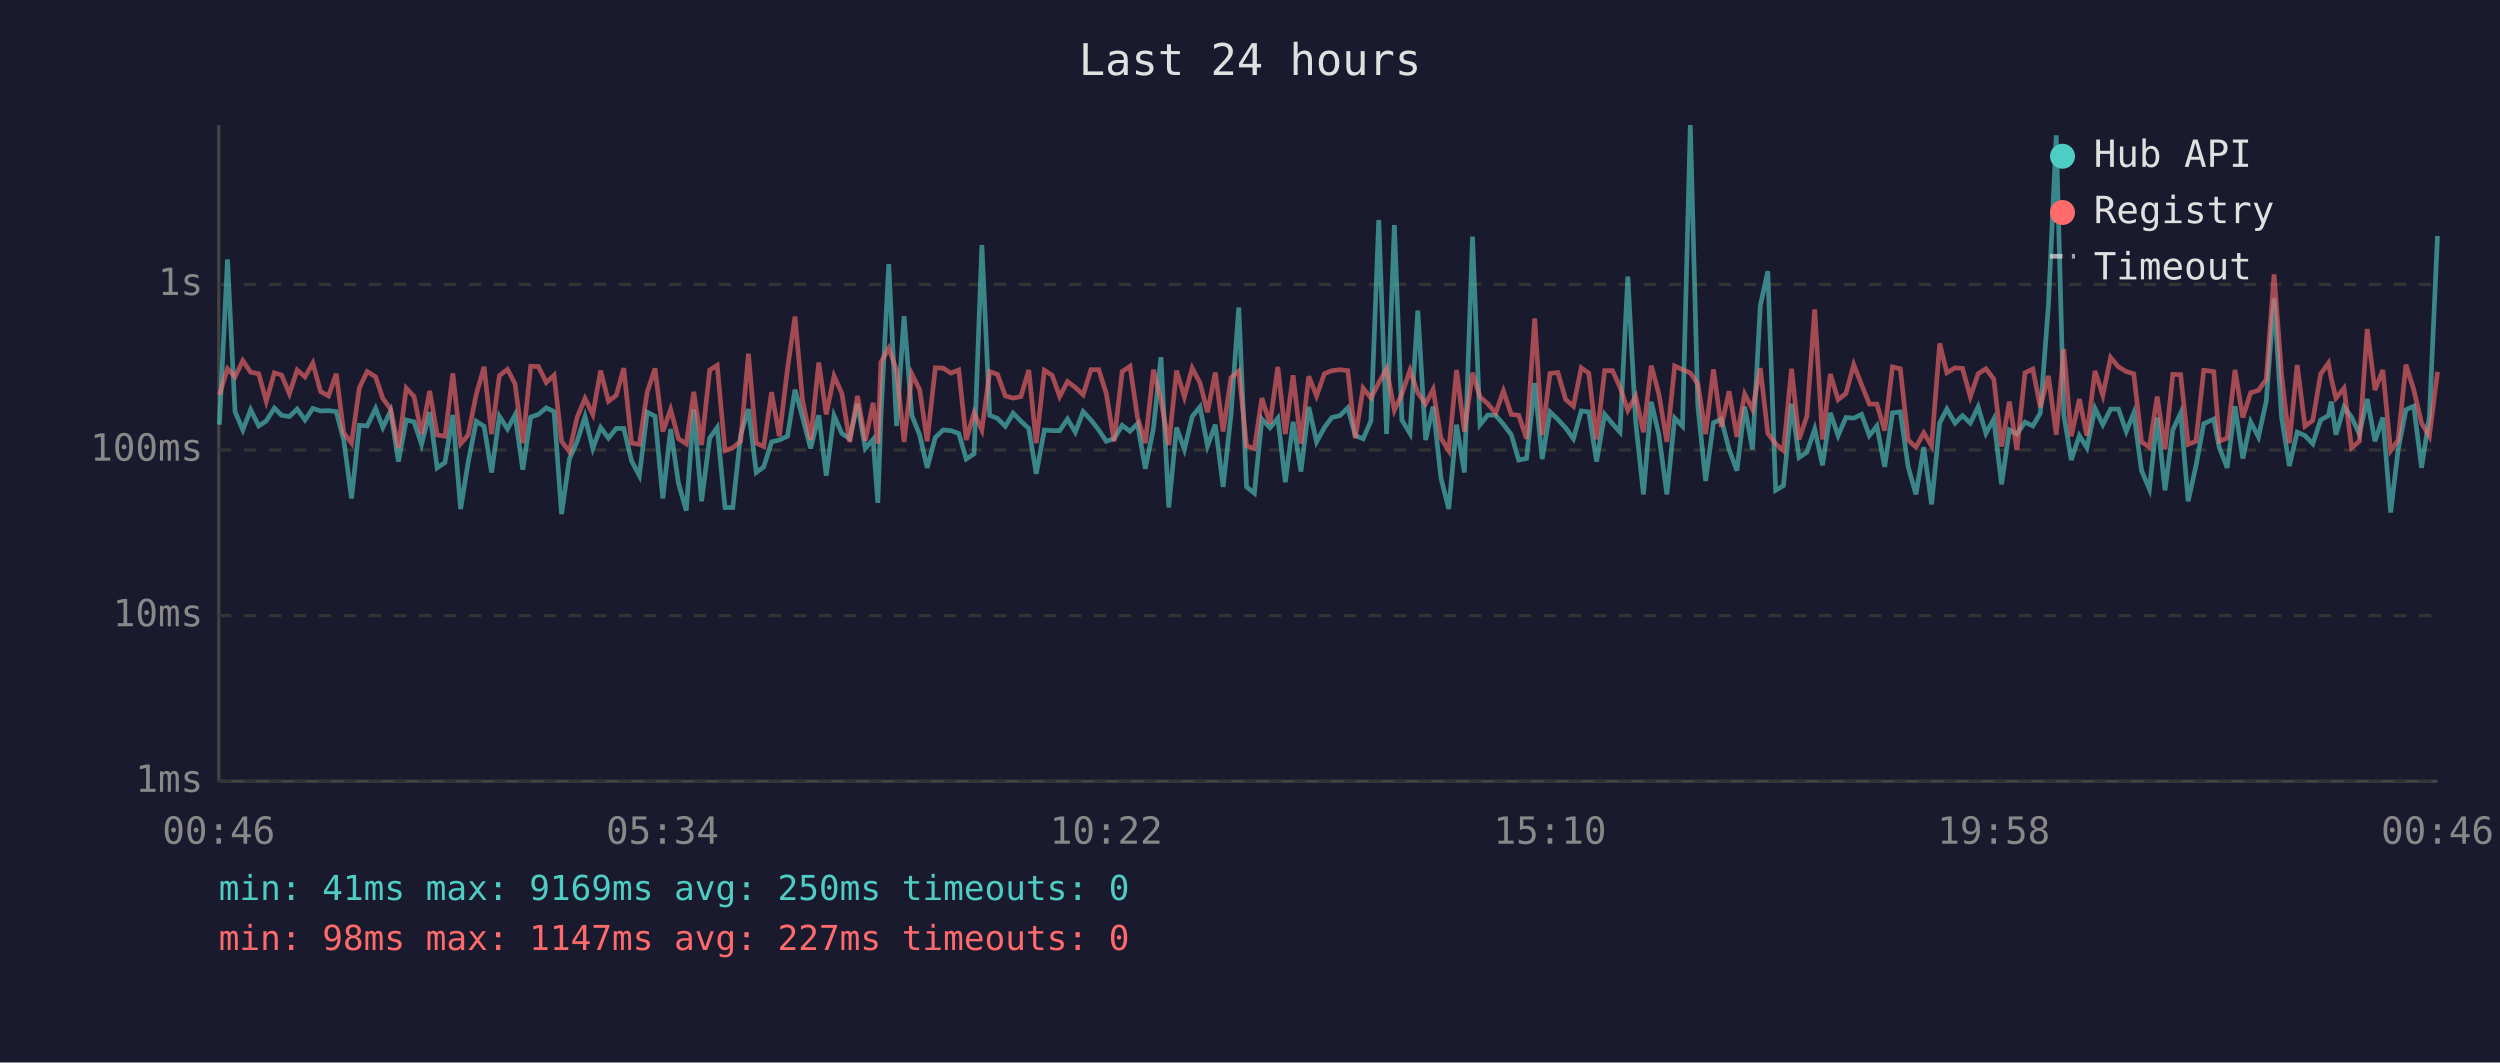
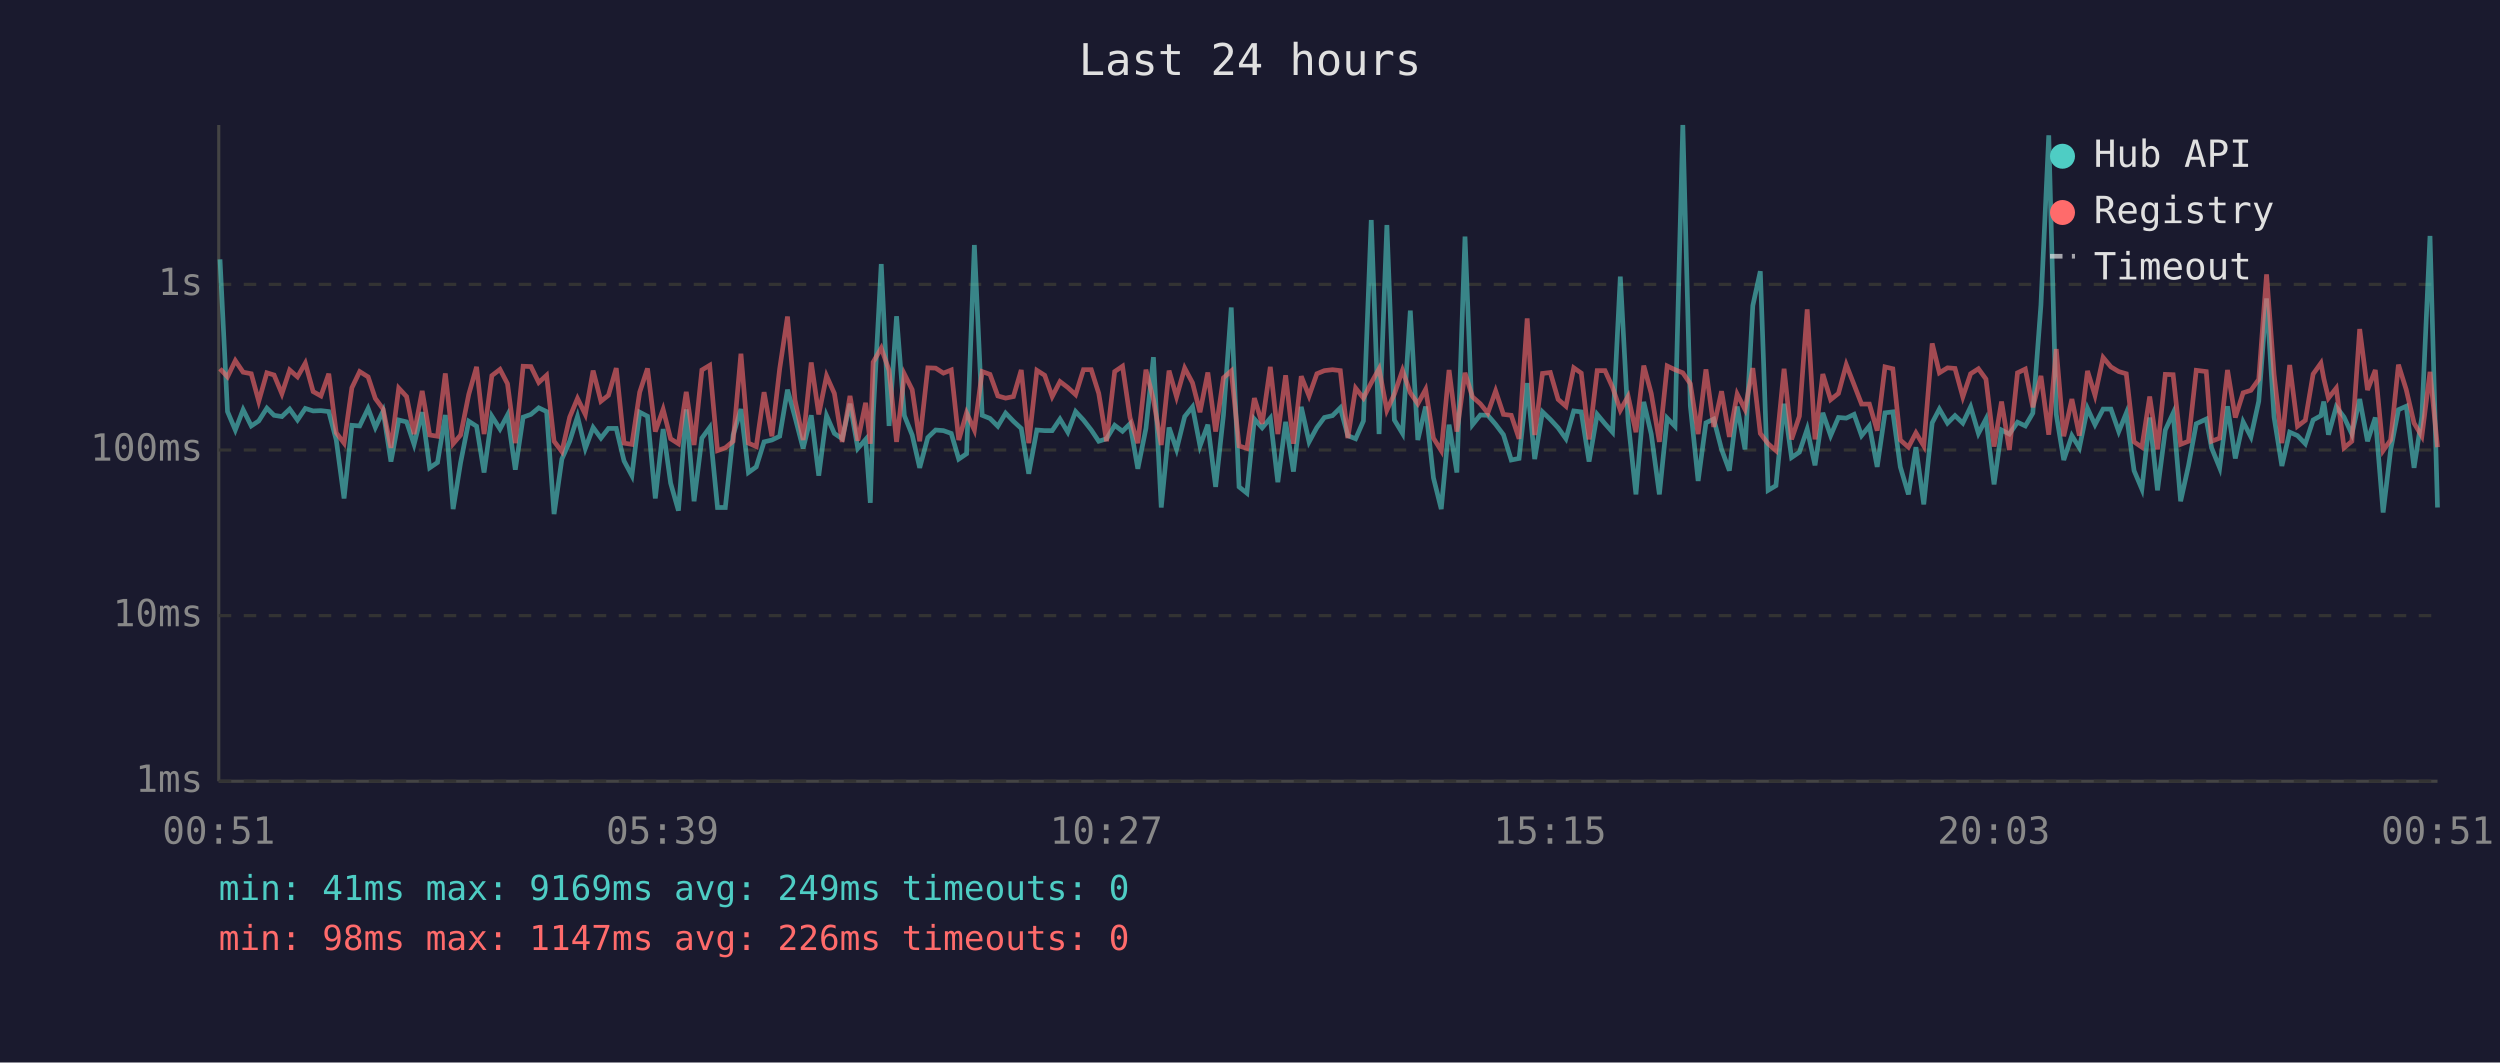
<svg xmlns="http://www.w3.org/2000/svg" viewBox="0 0 800 340" font-family="monospace" font-size="12">
  <rect width="800" height="340" fill="#1a1a2e" />
  <text x="400" y="24" fill="#e0e0e0" font-size="14" text-anchor="middle">Last 24 hours</text>
  <line x1="70" y1="40" x2="70" y2="250" stroke="#444" stroke-width="1" />
  <line x1="70" y1="250" x2="780" y2="250" stroke="#444" stroke-width="1" />
  <line x1="70" y1="250" x2="780" y2="250" stroke="#333" stroke-width="1" stroke-dasharray="4" />
  <text x="65" y="250" fill="#888" text-anchor="end" dominant-baseline="middle">1ms</text>
  <line x1="70" y1="197" x2="780" y2="197" stroke="#333" stroke-width="1" stroke-dasharray="4" />
  <text x="65" y="197" fill="#888" text-anchor="end" dominant-baseline="middle">10ms</text>
  <line x1="70" y1="144" x2="780" y2="144" stroke="#333" stroke-width="1" stroke-dasharray="4" />
  <text x="65" y="144" fill="#888" text-anchor="end" dominant-baseline="middle">100ms</text>
  <line x1="70" y1="91" x2="780" y2="91" stroke="#333" stroke-width="1" stroke-dasharray="4" />
  <text x="65" y="91" fill="#888" text-anchor="end" dominant-baseline="middle">1s</text>
-   <text x="70" y="270" fill="#888" text-anchor="middle">00:46</text>
-   <text x="212" y="270" fill="#888" text-anchor="middle">05:34</text>
-   <text x="354" y="270" fill="#888" text-anchor="middle">10:22</text>
-   <text x="496" y="270" fill="#888" text-anchor="middle">15:10</text>
-   <text x="638" y="270" fill="#888" text-anchor="middle">19:58</text>
-   <text x="780" y="270" fill="#888" text-anchor="middle">00:46</text>
-   <polyline points="70.2,135.9 72.8,83.0 75.2,131.7 77.7,137.6 80.2,131.1 82.8,136.3 85.2,134.7 87.8,130.6 90.1,132.9 92.6,133.3 95.1,130.9 97.6,134.4 100.1,130.7 102.6,131.5 105.1,131.4 107.6,131.7 110.0,140.8 112.5,159.5 115.0,136.1 117.5,136.3 120.2,130.7 122.5,136.8 125.0,131.5 127.5,147.7 130.0,134.4 132.5,135.0 134.9,142.2 137.5,131.9 139.9,149.7 142.4,148.0 144.9,132.8 147.4,162.9 149.8,148.0 152.4,134.8 154.9,136.4 157.3,151.2 159.8,133.2 162.4,137.3 164.8,132.8 167.3,150.3 169.8,133.5 172.3,132.6 174.8,130.5 177.3,131.7 179.7,164.5 182.2,146.9 184.7,141.2 187.2,133.3 189.7,143.5 192.2,136.8 194.7,140.2 197.2,137.1 199.6,137.1 202.1,147.5 204.6,152.2 207.1,131.9 209.6,133.2 212.1,159.5 214.6,137.3 217.1,154.6 219.6,163.4 222.0,131.0 224.5,160.4 227.1,140.2 229.5,136.8 232.0,162.4 234.5,162.4 237.0,139.2 239.5,130.9 242.0,151.2 244.4,149.4 246.9,141.4 249.4,140.8 252.0,139.6 254.4,124.7 256.8,133.5 259.4,143.5 262.0,132.9 264.4,152.2 266.9,133.0 269.4,138.7 271.9,140.4 274.4,129.2 276.9,143.5 279.4,140.6 280.9,160.9 281.9,133.2 284.4,84.5 286.9,136.3 289.3,101.2 291.8,133.0 294.3,139.2 296.7,149.7 299.3,140.0 301.8,137.6 304.3,137.8 306.8,138.7 309.2,146.9 311.7,145.2 314.2,78.4 316.7,132.9 319.2,133.9 321.7,136.4 324.2,132.2 326.7,134.8 329.2,137.1 331.6,151.6 334.2,137.6 336.7,137.8 339.1,137.8 341.6,134.1 344.1,138.3 346.6,131.7 349.1,134.4 351.6,137.6 354.0,141.2 356.5,140.4 359.1,136.1 361.6,138.0 364.0,135.6 366.5,150.0 369.1,137.1 371.5,114.3 374.0,162.4 376.5,136.8 379.0,143.8 381.5,133.3 384.0,130.2 386.4,142.7 388.9,135.9 391.4,155.8 393.9,132.9 396.4,98.4 398.9,155.8 401.4,157.8 403.8,134.1 406.4,136.9 408.9,133.8 411.3,154.3 413.8,135.0 416.3,150.9 418.8,130.2 421.3,141.4 423.8,136.8 426.2,133.6 428.8,133.0 431.3,130.5 433.7,139.4 436.2,140.4 438.7,134.7 441.2,70.4 443.7,138.9 446.2,72.0 448.6,134.4 451.2,138.7 453.7,99.4 456.2,140.8 458.6,130.1 461.1,152.9 463.6,162.9 466.1,135.9 468.6,151.2 471.2,75.7 473.6,135.9 476.1,132.8 478.6,132.9 481.1,135.8 483.6,139.1 486.0,147.2 488.5,146.7 491.1,122.6 493.5,146.9 496.0,131.8 498.5,134.2 501.0,136.9 503.5,140.4 506.0,131.5 508.4,131.8 510.9,147.7 513.5,132.6 516.0,135.6 518.4,138.3 520.9,88.5 523.4,134.8 525.9,158.2 528.4,128.6 530.8,138.9 533.4,158.2 535.9,133.8 538.4,136.4 540.9,40.0 543.3,129.8 545.8,153.9 548.3,135.3 550.8,134.1 553.3,143.8 555.8,150.6 558.3,130.1 560.8,143.8 563.3,97.8 565.7,86.8 568.2,156.9 570.7,155.4 573.3,129.2 575.7,146.4 578.2,144.7 580.7,137.3 583.2,148.9 585.7,132.1 588.2,139.4 590.7,133.6 593.2,133.8 595.7,132.6 598.2,139.4 600.6,136.3 603.1,149.4 605.6,132.1 608.1,131.8 610.6,149.4 613.1,158.2 615.6,143.1 618.1,161.4 620.7,135.3 623.0,130.9 625.6,135.4 628.0,133.0 630.5,135.4 633.0,130.2 635.5,138.7 638.0,134.1 640.5,155.0 643.0,137.6 645.4,138.9 648.0,135.1 650.5,136.3 652.9,132.2 655.5,97.6 658.0,43.3 660.4,132.6 662.8,147.2 665.4,139.4 667.8,143.3 670.4,130.7 672.9,135.9 675.4,130.9 677.9,130.9 680.4,138.1 682.8,132.2 685.3,150.6 687.8,156.5 690.3,133.6 692.8,156.9 695.3,137.6 697.8,132.2 700.2,160.4 702.7,149.1 705.2,135.6 708.4,134.1 710.2,143.3 712.7,149.7 715.2,130.0 717.7,146.7 720.2,135.0 722.7,139.8 725.2,128.4 727.7,95.5 730.1,133.5 732.6,149.1 735.1,138.3 737.6,139.4 740.1,142.0 742.6,134.4 745.1,133.0 746.0,128.5 747.5,139.1 750.1,130.2 752.5,133.5 755.0,138.9 757.5,127.7 760.0,141.2 762.5,133.6 765.0,164.0 767.4,144.0 769.9,131.1 772.4,130.0 774.9,149.7 777.4,133.3 780.0,75.5" fill="none" stroke="#4ecdc4" stroke-width="1.5" opacity="0.6" />
-   <polyline points="70.2,126.4 72.8,118.0 75.2,120.6 77.7,115.4 80.2,119.1 82.8,119.6 85.2,128.4 87.8,119.3 90.1,120.0 92.6,126.0 95.1,118.4 97.6,120.6 100.1,116.2 102.6,125.3 105.1,126.7 107.6,119.6 110.0,138.5 112.5,141.8 115.0,124.1 117.5,118.9 120.2,120.6 122.5,127.5 125.0,130.9 127.5,143.3 130.0,124.2 132.5,126.9 134.9,138.9 137.5,125.1 139.9,139.2 142.4,139.6 144.9,119.5 147.4,142.0 149.8,139.2 152.4,126.2 154.9,117.4 157.3,138.9 159.8,120.2 162.4,118.2 164.8,122.8 167.3,141.8 169.8,117.2 172.3,117.3 174.8,122.4 177.3,120.1 179.7,141.2 182.2,144.5 184.7,133.5 187.2,127.5 189.7,132.6 192.2,118.6 194.7,128.4 197.2,126.5 199.6,117.8 202.1,141.8 204.6,142.2 207.1,125.5 209.6,117.9 212.1,138.1 214.6,131.0 217.1,140.4 219.6,142.0 222.0,125.4 224.5,142.4 227.1,118.4 229.5,116.9 232.0,144.2 234.5,143.3 237.0,141.2 239.5,113.2 242.0,141.8 244.4,142.9 246.9,125.5 249.4,139.6 252.0,118.0 254.4,101.3 256.8,128.0 259.4,140.8 262.0,116.0 264.4,132.6 266.9,120.3 269.4,125.9 271.9,141.4 274.4,126.7 276.9,141.0 279.4,128.9 280.9,142.0 281.9,115.9 284.4,111.4 286.9,118.5 289.3,141.4 291.8,119.7 294.3,124.7 296.7,141.2 299.3,117.7 301.8,117.8 304.3,119.4 306.8,118.4 309.2,140.8 311.7,132.1 314.2,137.6 316.7,118.9 319.2,119.8 321.7,126.7 324.2,127.4 326.7,126.9 329.2,118.4 331.6,141.8 334.2,118.5 336.7,120.1 339.1,126.9 341.6,122.1 344.1,124.0 346.6,126.3 349.1,118.3 351.6,118.3 354.0,125.9 356.5,141.2 359.1,118.9 361.6,117.2 364.0,133.6 366.5,141.8 369.1,118.3 371.5,127.9 374.0,142.4 376.5,118.6 379.0,127.0 381.5,117.8 384.0,122.5 386.4,131.9 388.9,119.2 391.4,138.1 393.9,120.9 396.4,118.7 398.9,142.7 401.4,143.5 403.8,127.4 406.4,135.6 408.9,117.4 411.3,138.9 413.8,120.1 416.3,142.0 418.8,120.4 421.3,126.7 423.8,119.6 426.2,118.6 428.8,118.3 431.3,118.6 433.7,140.2 436.2,124.2 438.7,127.4 441.2,122.5 443.7,118.0 446.2,131.3 448.6,126.1 451.2,118.5 453.7,125.7 456.2,129.2 458.6,124.6 461.1,140.2 463.6,144.2 466.1,118.4 468.6,138.1 471.2,119.3 473.6,127.0 476.1,129.2 478.6,132.2 481.1,125.1 483.6,132.6 486.0,132.9 488.5,140.4 491.1,101.9 493.5,139.2 496.0,119.5 498.5,119.2 501.0,127.8 503.5,130.0 506.0,117.7 508.4,119.4 510.9,140.6 513.5,118.6 516.0,118.6 518.4,123.9 520.9,131.3 523.4,126.8 525.9,138.3 528.4,117.0 530.8,125.9 533.4,141.4 535.9,117.1 538.4,118.3 540.9,119.3 543.3,122.8 545.8,138.9 548.3,118.2 550.8,136.6 553.3,125.2 555.8,139.8 558.3,126.1 560.8,131.0 563.3,117.8 565.7,138.7 568.2,142.0 570.7,144.2 573.3,118.0 575.7,140.6 578.2,133.2 580.7,99.0 583.2,140.6 585.7,119.7 588.2,127.9 590.7,125.9 593.2,116.7 595.7,123.1 598.2,129.3 600.6,129.3 603.1,137.8 605.6,117.4 608.1,118.0 610.6,140.8 613.1,143.1 615.6,138.5 618.1,142.7 620.7,109.9 623.0,119.3 625.6,117.7 628.0,117.9 630.5,127.0 633.0,119.6 635.5,118.0 638.0,121.3 640.5,142.9 643.0,128.5 645.4,144.0 648.0,119.3 650.5,118.1 652.9,130.3 655.5,120.3 658.0,139.1 660.4,111.7 662.8,139.6 665.4,127.7 667.8,139.4 670.4,118.7 672.9,126.5 675.4,114.4 677.9,117.4 680.4,118.9 682.8,119.6 685.3,141.4 687.8,143.1 690.3,126.9 692.8,143.8 695.3,119.8 697.8,119.9 700.2,142.2 702.7,141.2 705.2,118.5 708.4,118.9 710.2,141.2 712.7,140.2 715.2,118.4 717.7,133.6 720.2,125.7 722.7,124.9 725.2,121.4 727.7,87.8 730.1,119.8 732.6,141.8 735.1,116.8 737.6,136.4 740.1,134.5 742.6,119.7 745.1,116.2 746.0,121.1 747.5,127.4 750.1,124.2 752.5,143.3 755.0,141.2 757.5,105.3 760.0,124.8 762.5,118.4 765.0,144.2 767.4,140.8 769.9,116.7 772.4,124.7 774.9,135.4 777.4,139.6 780.0,119.0" fill="none" stroke="#ff6b6b" stroke-width="1.5" opacity="0.6" />
+   <text x="70" y="270" fill="#888" text-anchor="middle">00:51</text>
+   <text x="212" y="270" fill="#888" text-anchor="middle">05:39</text>
+   <text x="354" y="270" fill="#888" text-anchor="middle">10:27</text>
+   <text x="496" y="270" fill="#888" text-anchor="middle">15:15</text>
+   <text x="638" y="270" fill="#888" text-anchor="middle">20:03</text>
+   <text x="780" y="270" fill="#888" text-anchor="middle">00:51</text>
+   <polyline points="70.4,83.0 72.8,131.7 75.3,137.6 77.8,131.1 80.4,136.3 82.8,134.7 85.4,130.6 87.7,132.9 90.2,133.3 92.7,130.9 95.2,134.4 97.7,130.7 100.2,131.5 102.7,131.4 105.2,131.7 107.6,140.8 110.1,159.5 112.6,136.1 115.1,136.3 117.8,130.7 120.1,136.8 122.6,131.5 125.1,147.7 127.6,134.4 130.1,135.0 132.5,142.2 135.1,131.9 137.5,149.7 140.0,148.0 142.5,132.8 145.0,162.9 147.4,148.0 150.0,134.8 152.5,136.4 154.9,151.2 157.4,133.2 160.0,137.3 162.4,132.8 164.9,150.3 167.4,133.5 169.9,132.6 172.4,130.5 174.9,131.7 177.3,164.5 179.8,146.9 182.3,141.2 184.8,133.3 187.3,143.5 189.8,136.8 192.3,140.2 194.7,137.1 197.2,137.1 199.7,147.5 202.2,152.2 204.7,131.9 207.2,133.2 209.7,159.5 212.2,137.3 214.6,154.6 217.1,163.4 219.6,131.0 222.1,160.4 224.6,140.2 227.1,136.8 229.6,162.4 232.1,162.4 234.6,139.2 237.1,130.9 239.5,151.2 242.0,149.4 244.5,141.4 247.0,140.8 249.5,139.6 252.0,124.7 254.4,133.5 257.0,143.5 259.6,132.9 262.0,152.2 264.5,133.0 267.0,138.7 269.5,140.4 272.0,129.2 274.5,143.5 277.0,140.6 278.5,160.9 279.4,133.2 282.0,84.5 284.5,136.3 286.9,101.2 289.4,133.0 291.9,139.2 294.3,149.7 296.9,140.0 299.4,137.6 301.9,137.8 304.4,138.7 306.8,146.9 309.3,145.2 311.8,78.4 314.3,132.9 316.8,133.9 319.3,136.4 321.8,132.2 324.3,134.8 326.8,137.1 329.2,151.6 331.8,137.6 334.3,137.8 336.7,137.8 339.2,134.1 341.7,138.3 344.2,131.7 346.7,134.4 349.2,137.6 351.6,141.2 354.1,140.4 356.7,136.1 359.2,138.0 361.6,135.6 364.1,150.0 366.7,137.1 369.1,114.3 371.6,162.4 374.1,136.8 376.5,143.8 379.1,133.3 381.6,130.2 384.0,142.7 386.5,135.9 389.0,155.8 391.5,132.9 394.0,98.4 396.5,155.8 399.0,157.8 401.4,134.1 403.9,136.9 406.5,133.8 408.9,154.3 411.4,135.0 413.9,150.9 416.4,130.2 418.9,141.4 421.4,136.8 423.8,133.6 426.4,133.0 428.9,130.5 431.3,139.4 433.8,140.4 436.3,134.7 438.8,70.4 441.3,138.9 443.8,72.0 446.2,134.4 448.8,138.7 451.3,99.4 453.7,140.8 456.2,130.1 458.7,152.9 461.2,162.9 463.7,135.9 466.2,151.2 468.8,75.7 471.2,135.9 473.7,132.8 476.1,132.9 478.6,135.8 481.1,139.1 483.6,147.2 486.1,146.7 488.7,122.6 491.1,146.9 493.6,131.8 496.1,134.2 498.6,136.9 501.1,140.4 503.6,131.5 506.0,131.8 508.5,147.7 511.1,132.6 513.6,135.6 516.0,138.3 518.5,88.5 521.0,134.8 523.5,158.2 526.0,128.6 528.4,138.9 531.0,158.2 533.5,133.8 536.0,136.4 538.5,40.0 540.9,129.8 543.4,153.9 545.9,135.3 548.4,134.1 550.9,143.8 553.4,150.6 555.9,130.1 558.4,143.8 560.9,97.8 563.3,86.8 565.8,156.9 568.3,155.4 570.9,129.2 573.3,146.4 575.8,144.7 578.3,137.3 580.8,148.9 583.3,132.1 585.8,139.4 588.3,133.6 590.8,133.8 593.3,132.6 595.7,139.4 598.2,136.3 600.7,149.4 603.2,132.1 605.7,131.8 608.1,149.4 610.7,158.2 613.1,143.1 615.6,161.4 618.3,135.3 620.6,130.9 623.2,135.4 625.6,133.0 628.1,135.4 630.6,130.2 633.1,138.7 635.5,134.1 638.1,155.0 640.5,137.6 643.0,138.9 645.6,135.1 648.1,136.3 650.5,132.2 653.1,97.6 655.6,43.3 658.0,132.6 660.4,147.2 663.0,139.4 665.4,143.3 668.0,130.7 670.4,135.9 673.0,130.9 675.5,130.9 678.0,138.1 680.4,132.2 682.9,150.6 685.4,156.5 687.9,133.6 690.4,156.9 692.9,137.6 695.4,132.2 697.8,160.4 700.3,149.1 702.8,135.6 706.0,134.1 707.7,143.3 710.3,149.7 712.8,130.0 715.3,146.7 717.8,135.0 720.3,139.8 722.8,128.4 725.3,95.5 727.7,133.5 730.2,149.1 732.7,138.3 735.2,139.4 737.7,142.0 740.2,134.4 742.7,133.0 743.6,128.5 745.1,139.1 747.6,130.2 750.1,133.5 752.6,138.9 755.1,127.7 757.6,141.2 760.1,133.6 762.6,164.0 765.0,144.0 767.5,131.1 770.0,130.0 772.5,149.7 775.0,133.3 777.6,75.5 780.0,162.4" fill="none" stroke="#4ecdc4" stroke-width="1.5" opacity="0.6" />
+   <polyline points="70.4,118.0 72.8,120.6 75.3,115.4 77.8,119.1 80.4,119.6 82.8,128.4 85.4,119.3 87.7,120.0 90.2,126.0 92.7,118.4 95.2,120.6 97.7,116.2 100.2,125.3 102.7,126.7 105.2,119.6 107.6,138.5 110.1,141.8 112.6,124.1 115.1,118.9 117.8,120.6 120.1,127.5 122.6,130.9 125.1,143.3 127.6,124.2 130.1,126.9 132.5,138.9 135.1,125.1 137.5,139.2 140.0,139.6 142.5,119.5 145.0,142.0 147.4,139.2 150.0,126.2 152.5,117.4 154.9,138.9 157.4,120.2 160.0,118.2 162.4,122.8 164.9,141.8 167.4,117.2 169.9,117.3 172.4,122.4 174.9,120.1 177.3,141.2 179.8,144.5 182.3,133.5 184.8,127.5 187.3,132.6 189.8,118.6 192.3,128.4 194.7,126.5 197.2,117.8 199.7,141.8 202.2,142.2 204.7,125.5 207.2,117.9 209.7,138.1 212.2,131.0 214.6,140.4 217.1,142.0 219.6,125.4 222.1,142.4 224.6,118.4 227.1,116.9 229.6,144.2 232.1,143.3 234.6,141.2 237.1,113.2 239.5,141.8 242.0,142.9 244.5,125.5 247.0,139.6 249.5,118.0 252.0,101.3 254.4,128.0 257.0,140.8 259.6,116.0 262.0,132.6 264.5,120.3 267.0,125.9 269.5,141.4 272.0,126.7 274.5,141.0 277.0,128.9 278.5,142.0 279.4,115.9 282.0,111.4 284.5,118.5 286.9,141.4 289.4,119.7 291.9,124.7 294.3,141.2 296.9,117.7 299.4,117.8 301.9,119.4 304.4,118.4 306.8,140.8 309.3,132.1 311.8,137.6 314.3,118.9 316.8,119.8 319.3,126.7 321.8,127.4 324.3,126.9 326.8,118.4 329.2,141.8 331.8,118.5 334.3,120.1 336.7,126.9 339.2,122.1 341.7,124.0 344.2,126.3 346.7,118.3 349.2,118.3 351.6,125.9 354.1,141.2 356.7,118.9 359.2,117.2 361.6,133.6 364.1,141.8 366.7,118.3 369.1,127.9 371.6,142.4 374.1,118.6 376.5,127.0 379.1,117.8 381.6,122.5 384.0,131.9 386.5,119.2 389.0,138.1 391.5,120.9 394.0,118.7 396.5,142.7 399.0,143.5 401.4,127.4 403.9,135.6 406.5,117.4 408.9,138.9 411.4,120.1 413.9,142.0 416.4,120.4 418.9,126.7 421.4,119.6 423.8,118.6 426.4,118.3 428.9,118.6 431.3,140.2 433.8,124.2 436.3,127.4 438.8,122.5 441.3,118.0 443.8,131.3 446.2,126.1 448.8,118.5 451.3,125.7 453.7,129.2 456.2,124.6 458.7,140.2 461.2,144.2 463.7,118.4 466.2,138.1 468.8,119.3 471.2,127.0 473.7,129.2 476.1,132.2 478.6,125.1 481.1,132.6 483.6,132.9 486.1,140.4 488.7,101.9 491.1,139.2 493.6,119.5 496.1,119.2 498.6,127.8 501.1,130.0 503.6,117.7 506.0,119.4 508.5,140.6 511.1,118.6 513.6,118.6 516.0,123.9 518.5,131.3 521.0,126.8 523.5,138.3 526.0,117.0 528.4,125.9 531.0,141.4 533.5,117.1 536.0,118.3 538.5,119.3 540.9,122.8 543.4,138.9 545.9,118.2 548.4,136.6 550.9,125.2 553.4,139.8 555.9,126.1 558.4,131.0 560.9,117.8 563.3,138.7 565.8,142.0 568.3,144.2 570.9,118.0 573.3,140.6 575.8,133.2 578.3,99.0 580.8,140.6 583.3,119.7 585.8,127.9 588.3,125.9 590.8,116.7 593.3,123.1 595.7,129.3 598.2,129.3 600.7,137.8 603.2,117.4 605.7,118.0 608.1,140.8 610.7,143.1 613.1,138.5 615.6,142.7 618.3,109.9 620.6,119.3 623.2,117.7 625.6,117.9 628.1,127.0 630.6,119.6 633.1,118.0 635.5,121.3 638.1,142.9 640.5,128.5 643.0,144.0 645.6,119.3 648.1,118.1 650.5,130.3 653.1,120.3 655.6,139.1 658.0,111.7 660.4,139.6 663.0,127.7 665.4,139.4 668.0,118.7 670.4,126.5 673.0,114.4 675.5,117.4 678.0,118.9 680.4,119.6 682.9,141.4 685.4,143.1 687.9,126.9 690.4,143.8 692.9,119.8 695.4,119.9 697.8,142.2 700.3,141.2 702.8,118.5 706.0,118.9 707.7,141.2 710.3,140.2 712.8,118.4 715.3,133.6 717.8,125.7 720.3,124.9 722.8,121.4 725.3,87.8 727.7,119.8 730.2,141.8 732.7,116.8 735.2,136.4 737.7,134.5 740.2,119.7 742.7,116.2 743.6,121.1 745.1,127.4 747.6,124.2 750.1,143.3 752.6,141.2 755.1,105.3 757.6,124.8 760.1,118.4 762.6,144.2 765.0,140.8 767.5,116.7 770.0,124.7 772.5,135.4 775.0,139.6 777.6,119.0 780.0,143.1" fill="none" stroke="#ff6b6b" stroke-width="1.5" opacity="0.6" />
  <circle cx="660" cy="50" r="4" fill="#4ecdc4" />
  <text x="670" y="50" fill="#e0e0e0" dominant-baseline="middle">Hub API</text>
  <circle cx="660" cy="68" r="4" fill="#ff6b6b" />
  <text x="670" y="68" fill="#e0e0e0" dominant-baseline="middle">Registry</text>
  <line x1="656" y1="82" x2="664" y2="82" stroke="#e0e0e0" stroke-width="1.5" stroke-dasharray="4,3" opacity="0.7" />
  <text x="670" y="86" fill="#e0e0e0" dominant-baseline="middle">Timeout</text>
-   <text x="70" y="288" fill="#4ecdc4" font-size="11">min: 41ms  max: 9169ms  avg: 250ms  timeouts: 0</text>
-   <text x="70" y="304" fill="#ff6b6b" font-size="11">min: 98ms  max: 1147ms  avg: 227ms  timeouts: 0</text>
+   <text x="70" y="288" fill="#4ecdc4" font-size="11">min: 41ms  max: 9169ms  avg: 249ms  timeouts: 0</text>
+   <text x="70" y="304" fill="#ff6b6b" font-size="11">min: 98ms  max: 1147ms  avg: 226ms  timeouts: 0</text>
</svg>
